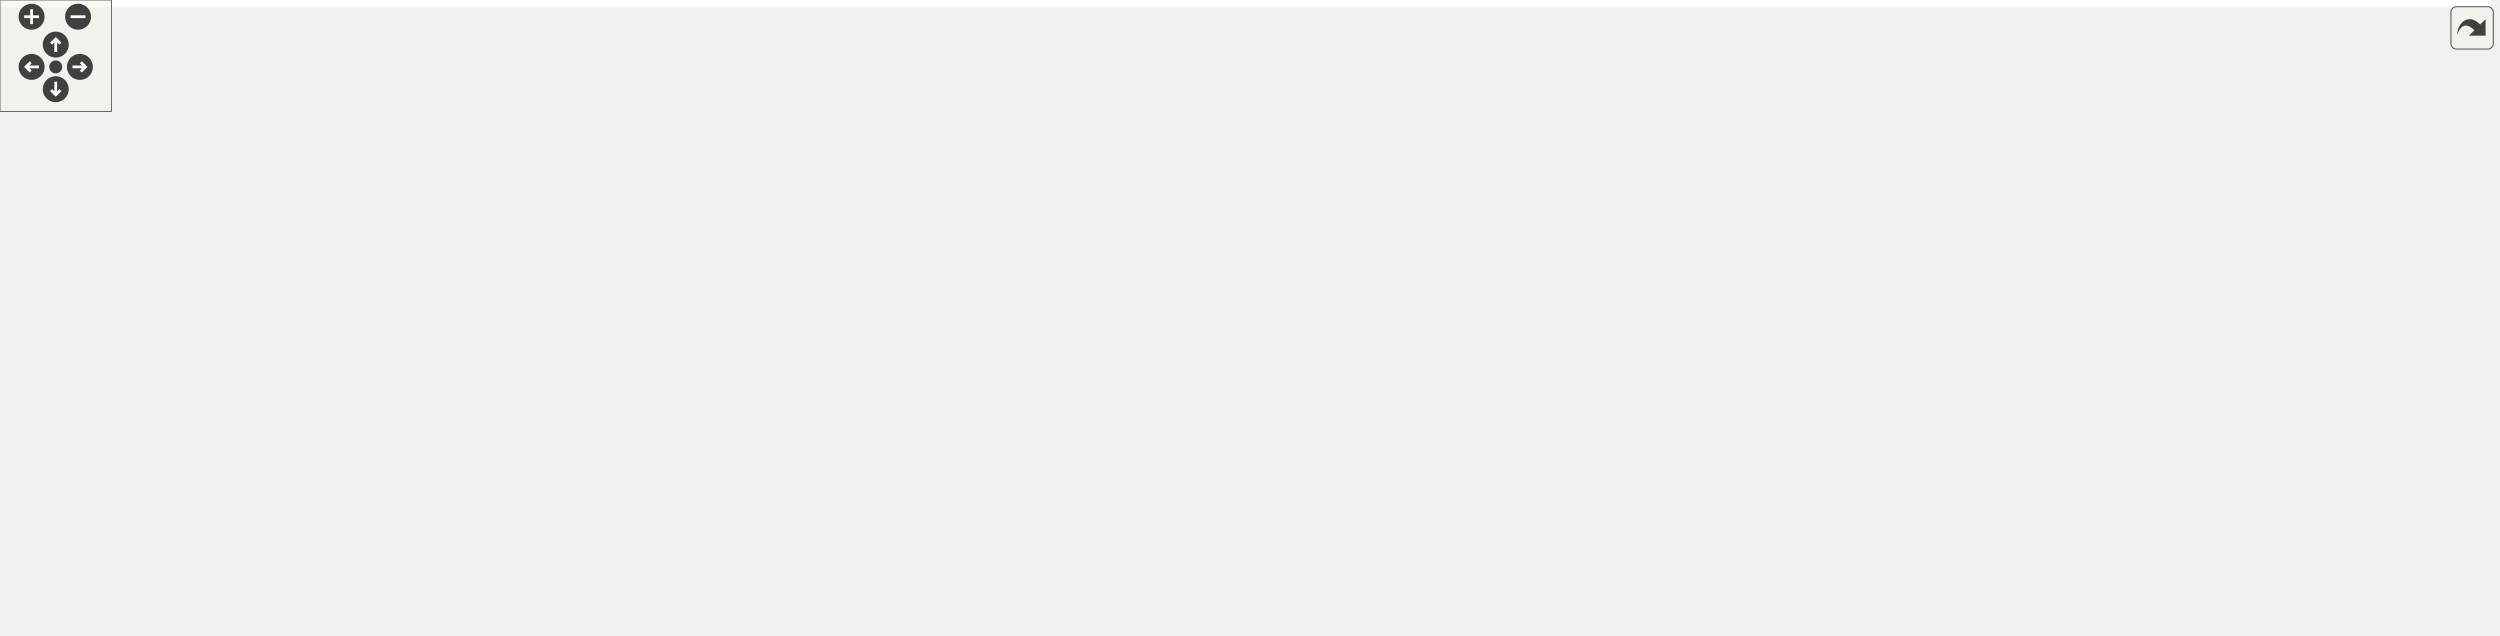
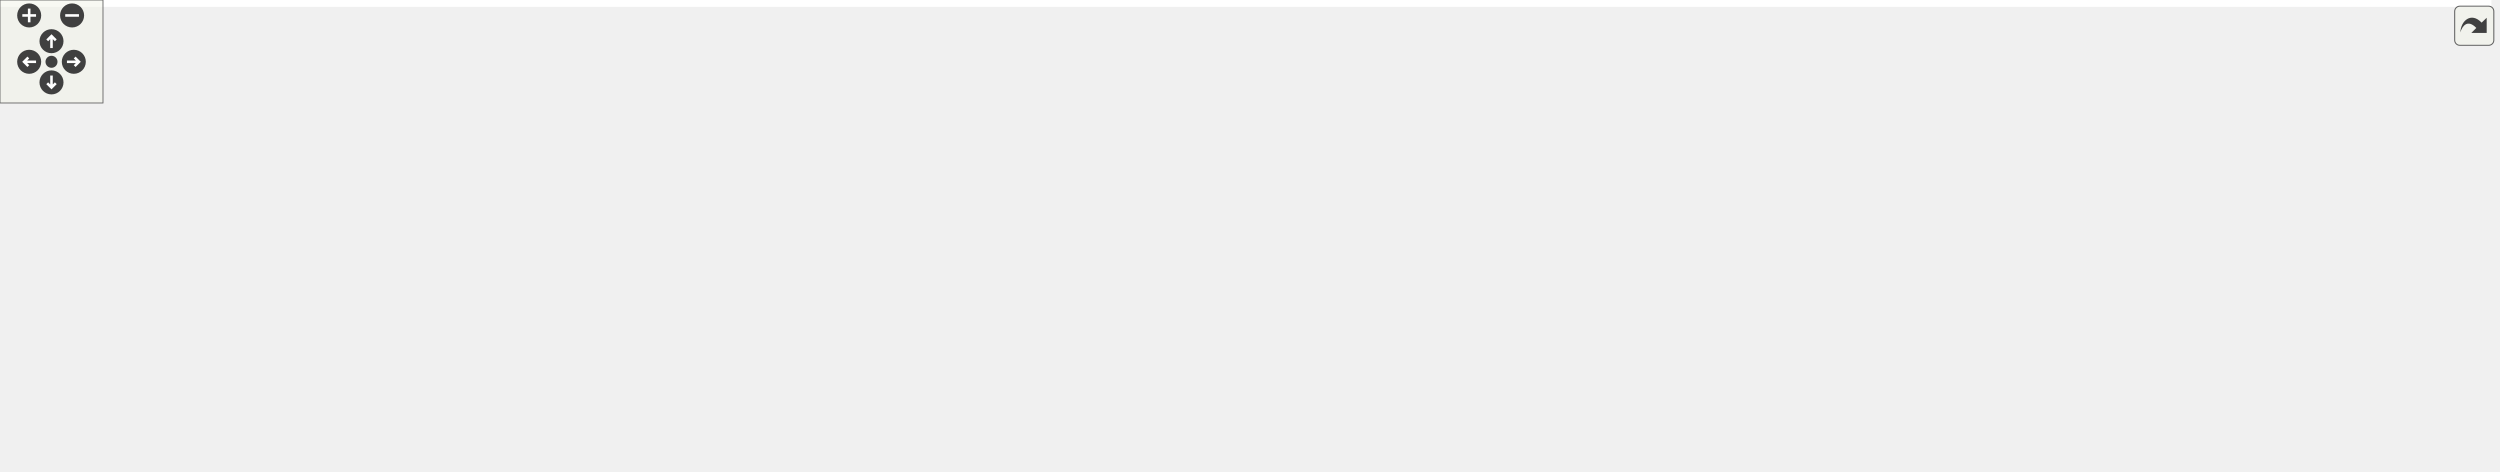
<svg xmlns="http://www.w3.org/2000/svg" xmlns:xlink="http://www.w3.org/1999/xlink" id="main" version="1.1" xml:space="preserve">
  <style type="text/css">
.edge:hover path { stroke: red; }
.edge:hover polygon { stroke: red; fill: red; }
</style>
  <defs>
    <circle id="rim" cx="0" cy="0" r="7" />
    <circle id="rim2" cx="0" cy="0" r="3.5" />
    <g id="zoomPlus">
      <use xlink:href="#rim" fill="#404040">
        <set attributeName="fill" to="#808080" begin="zoomplus.mouseover" end="zoomplus.mouseout" />
      </use>
      <path d="M-4,0h8M0,-4v8" fill="none" stroke="white" stroke-width="1.5" pointer-events="none" />
    </g>
    <g id="zoomMin">
      <use xlink:href="#rim" fill="#404040">
        <set attributeName="fill" to="#808080" begin="zoomminus.mouseover" end="zoomminus.mouseout" />
      </use>
      <path d="M-4,0h8" fill="none" stroke="white" stroke-width="1.5" pointer-events="none" />
    </g>
    <g id="dirArrow">
      <path fill="none" stroke="white" stroke-width="1.5" d="M0,-3.0v7 M-2.5,-0.5L0,-3.0L2.5,-0.5" />
    </g>
    <g id="resetDef">
      <use xlink:href="#rim2" fill="#404040">
        <set attributeName="fill" to="#808080" begin="reset.mouseover" end="reset.mouseout" />
      </use>
    </g>
  </defs>
  <svg id="graph" class="graph">
    <g id="viewport">
-       <polygon fill="white" stroke="transparent" points="-4,4 -4,-281 1340.37,-281 1340.37,4 -4,4" />
+       <polygon fill="white" stroke="transparent" points="-4,4 -4,-214 1451.5,-214 1451.5,4 -4,4" />
      <g id="node1" class="node">
        <g id="a_node1">
          <a xlink:title=" ">
-             <polygon fill="#bfbfbf" stroke="black" points="876.37,-257.5 876.37,-276.5 1007.37,-276.5 1007.37,-257.5 876.37,-257.5" />
-             <text text-anchor="middle" x="941.87" y="-264.5" font-family="Helvetica,sans-Serif" font-size="10.00">road_network_builder.h</text>
+             <polygon fill="#bfbfbf" stroke="black" points="319,-190.5 319,-209.5 450,-209.5 450,-190.5 319,-190.5" />
+             <text text-anchor="middle" x="384.5" y="-197.5" font-family="Helvetica,sans-Serif" font-size="10.00">road_network_builder.h</text>
          </a>
        </g>
      </g>
      <g id="node2" class="node">
        <g id="a_node2">
          <a xlink:title=" ">
-             <polygon fill="white" stroke="#bfbfbf" points="1161.87,-62 1161.87,-81 1199.87,-81 1199.87,-62 1161.87,-62" />
-             <text text-anchor="middle" x="1180.87" y="-69" font-family="Helvetica,sans-Serif" font-size="10.00">map</text>
+             <polygon fill="white" stroke="#bfbfbf" points="263.5,-62 263.5,-81 301.5,-81 301.5,-62 263.5,-62" />
+             <text text-anchor="middle" x="282.5" y="-69" font-family="Helvetica,sans-Serif" font-size="10.00">map</text>
          </a>
        </g>
      </g>
      <g id="edge1" class="edge">
-         <path fill="none" stroke="midnightblue" d="M967.94,-257.48C1009.64,-242.64 1091.64,-208.36 1140.87,-154 1157.7,-135.42 1169.05,-108.48 1175.24,-90.73" />
-         <polygon fill="midnightblue" stroke="midnightblue" points="1178.64,-91.62 1178.43,-81.03 1171.99,-89.44 1178.64,-91.62" />
+         <path fill="none" stroke="midnightblue" d="M377.49,-190.31C360.68,-169.45 317.83,-116.31 295.89,-89.11" />
+         <polygon fill="midnightblue" stroke="midnightblue" points="298.56,-86.84 289.56,-81.26 293.11,-91.24 298.56,-86.84" />
      </g>
      <g id="node3" class="node">
        <g id="a_node3">
          <a xlink:title=" ">
-             <polygon fill="white" stroke="#bfbfbf" points="577.87,-129 577.87,-148 635.87,-148 635.87,-129 577.87,-129" />
-             <text text-anchor="middle" x="606.87" y="-136" font-family="Helvetica,sans-Serif" font-size="10.00">memory</text>
+             <polygon fill="white" stroke="#bfbfbf" points="243.5,-129 243.5,-148 301.5,-148 301.5,-129 243.5,-129" />
+             <text text-anchor="middle" x="272.5" y="-136" font-family="Helvetica,sans-Serif" font-size="10.00">memory</text>
          </a>
        </g>
      </g>
      <g id="edge2" class="edge">
-         <path fill="none" stroke="midnightblue" d="M919.13,-257.46C869.38,-238.77 747.15,-192.8 644.87,-154 642.99,-153.29 641.06,-152.55 639.11,-151.81" />
-         <polygon fill="midnightblue" stroke="midnightblue" points="639.96,-148.39 629.37,-148.1 637.47,-154.93 639.96,-148.39" />
+         <path fill="none" stroke="midnightblue" d="M368.45,-190.48C349.91,-180.62 319.16,-164.29 297.48,-152.77" />
+         <polygon fill="midnightblue" stroke="midnightblue" points="298.99,-149.61 288.52,-148.01 295.71,-155.79 298.99,-149.61" />
      </g>
      <g id="node4" class="node">
        <g id="a_node4">
          <a xlink:title=" ">
-             <polygon fill="white" stroke="#bfbfbf" points="721.87,-0.5 721.87,-19.5 765.87,-19.5 765.87,-0.5 721.87,-0.5" />
-             <text text-anchor="middle" x="743.87" y="-7.5" font-family="Helvetica,sans-Serif" font-size="10.00">string</text>
+             <polygon fill="white" stroke="#bfbfbf" points="573.5,-0.5 573.5,-19.5 617.5,-19.5 617.5,-0.5 573.5,-0.5" />
+             <text text-anchor="middle" x="595.5" y="-7.5" font-family="Helvetica,sans-Serif" font-size="10.00">string</text>
          </a>
        </g>
      </g>
      <g id="edge3" class="edge">
-         <path fill="none" stroke="midnightblue" d="M876.35,-263.84C682.45,-255.93 118.11,-221.55 6.87,-87 -1.91,-76.38 -2.57,-66.03 6.87,-56 31.35,-29.98 572.24,-15.15 711.44,-11.75" />
-         <polygon fill="midnightblue" stroke="midnightblue" points="711.93,-15.24 721.85,-11.5 711.77,-8.25 711.93,-15.24" />
+         <path fill="none" stroke="midnightblue" d="M450.07,-191.17C477.88,-184.98 509,-173.88 531.5,-154 569.46,-120.47 586.06,-60.06 592.29,-29.61" />
+         <polygon fill="midnightblue" stroke="midnightblue" points="595.78,-30 594.19,-19.53 588.9,-28.71 595.78,-30" />
      </g>
      <g id="node5" class="node">
        <g id="a_node5">
          <a xlink:href="../../maliput/html/road__network_8h.html.html" xlink:title=" ">
-             <polygon fill="white" stroke="black" points="1185.37,-0.5 1185.37,-19.5 1336.37,-19.5 1336.37,-0.5 1185.37,-0.5" />
-             <text text-anchor="middle" x="1260.87" y="-7.5" font-family="Helvetica,sans-Serif" font-size="10.00">maliput/api/road_network.h</text>
+             <polygon fill="white" stroke="black" points="0,-0.5 0,-19.5 151,-19.5 151,-0.5 0,-0.5" />
+             <text text-anchor="middle" x="75.5" y="-7.5" font-family="Helvetica,sans-Serif" font-size="10.00">maliput/api/road_network.h</text>
          </a>
        </g>
      </g>
      <g id="edge4" class="edge">
-         <path fill="none" stroke="midnightblue" d="M986.95,-257.44C1017.1,-250.48 1056.96,-238.84 1088.87,-221 1166.61,-177.54 1190.49,-162.41 1237.87,-87 1248.97,-69.34 1254.98,-46.01 1258.05,-29.88" />
-         <polygon fill="midnightblue" stroke="midnightblue" points="1261.57,-30.04 1259.79,-19.59 1254.67,-28.87 1261.57,-30.04" />
+         <path fill="none" stroke="midnightblue" d="M337.43,-190.47C306.76,-183.6 266.62,-172.05 234.5,-154 172.93,-119.4 115.07,-57.27 89.4,-27.62" />
+         <polygon fill="midnightblue" stroke="midnightblue" points="91.92,-25.18 82.77,-19.85 86.6,-29.73 91.92,-25.18" />
      </g>
      <g id="node6" class="node">
        <g id="a_node6">
-           <a xlink:href="road__network__builder__base_8h.html" target="_top" xlink:title=" ">
-             <polygon fill="white" stroke="black" points="860.37,-190.5 860.37,-220.5 1023.37,-220.5 1023.37,-190.5 860.37,-190.5" />
-             <text text-anchor="start" x="868.37" y="-208.5" font-family="Helvetica,sans-Serif" font-size="10.00">maliput_malidrive/builder</text>
-             <text text-anchor="middle" x="941.87" y="-197.5" font-family="Helvetica,sans-Serif" font-size="10.00">/road_network_builder_base.h</text>
+           <a xlink:href="road__network__configuration_8h.html" target="_top" xlink:title=" ">
+             <polygon fill="white" stroke="black" points="358,-123.5 358,-153.5 523,-153.5 523,-123.5 358,-123.5" />
+             <text text-anchor="start" x="366" y="-141.5" font-family="Helvetica,sans-Serif" font-size="10.00">maliput_malidrive/builder</text>
+             <text text-anchor="middle" x="440.5" y="-130.5" font-family="Helvetica,sans-Serif" font-size="10.00">/road_network_configuration.h</text>
          </a>
        </g>
      </g>
      <g id="edge5" class="edge">
-         <path fill="none" stroke="midnightblue" d="M941.87,-257.48C941.87,-250.47 941.87,-240.19 941.87,-230.7" />
-         <polygon fill="midnightblue" stroke="midnightblue" points="945.37,-230.52 941.87,-220.52 938.37,-230.52 945.37,-230.52" />
+         <path fill="none" stroke="midnightblue" d="M392.52,-190.48C399.75,-182.79 410.69,-171.17 420.3,-160.96" />
+         <polygon fill="midnightblue" stroke="midnightblue" points="423,-163.2 427.3,-153.52 417.9,-158.41 423,-163.2" />
+       </g>
+       <g id="node11" class="node">
+         <g id="a_node11">
+           <a xlink:href="macros_8h.html" target="_top" xlink:title=" ">
+             <polygon fill="white" stroke="black" points="825.5,-123.5 825.5,-153.5 977.5,-153.5 977.5,-123.5 825.5,-123.5" />
+             <text text-anchor="start" x="833.5" y="-141.5" font-family="Helvetica,sans-Serif" font-size="10.00">maliput_malidrive/common</text>
+             <text text-anchor="middle" x="901.5" y="-130.5" font-family="Helvetica,sans-Serif" font-size="10.00">/macros.h</text>
+           </a>
+         </g>
+       </g>
+       <g id="edge15" class="edge">
+         <path fill="none" stroke="midnightblue" d="M450.24,-191.43C543.02,-180.76 712.5,-161.25 815.28,-149.42" />
+         <polygon fill="midnightblue" stroke="midnightblue" points="815.78,-152.89 825.32,-148.27 814.98,-145.93 815.78,-152.89" />
      </g>
      <g id="edge6" class="edge">
-         <path fill="none" stroke="midnightblue" d="M1022.04,-190.46C1051.58,-182.81 1084.29,-171.26 1110.87,-154 1136.72,-137.22 1158.36,-108.16 1170.46,-89.65" />
-         <polygon fill="midnightblue" stroke="midnightblue" points="1173.5,-91.38 1175.89,-81.06 1167.59,-87.64 1173.5,-91.38" />
-       </g>
-       <g id="edge7" class="edge">
-         <path fill="none" stroke="midnightblue" d="M860.26,-195.01C800.07,-186.96 716.52,-173.56 644.87,-154 642.22,-153.28 639.49,-152.44 636.78,-151.53" />
-         <polygon fill="midnightblue" stroke="midnightblue" points="637.73,-148.16 627.14,-148.07 635.37,-154.75 637.73,-148.16" />
+         <path fill="none" stroke="midnightblue" d="M401.08,-123.44C375.07,-113.86 340.4,-100.5 310.5,-87 309.5,-86.55 308.49,-86.08 307.47,-85.6" />
+         <polygon fill="midnightblue" stroke="midnightblue" points="308.86,-82.38 298.35,-81.08 305.75,-88.66 308.86,-82.38" />
      </g>
      <g id="edge8" class="edge">
-         <path fill="none" stroke="midnightblue" d="M933.41,-190.29C915.98,-161.93 873.61,-97.49 824.87,-56 809.41,-42.84 789.51,-31.71 773.3,-23.82" />
-         <polygon fill="midnightblue" stroke="midnightblue" points="774.78,-20.65 764.24,-19.55 771.8,-26.98 774.78,-20.65" />
-       </g>
-       <g id="edge9" class="edge">
-         <path fill="none" stroke="midnightblue" d="M1023.49,-193.83C1061,-186.47 1105.01,-174.21 1140.87,-154 1194.4,-123.83 1234.45,-59.93 1251.64,-28.8" />
-         <polygon fill="midnightblue" stroke="midnightblue" points="1254.93,-30.06 1256.58,-19.59 1248.76,-26.75 1254.93,-30.06" />
+         <path fill="none" stroke="midnightblue" d="M467.11,-123.4C483.74,-114.05 505.19,-100.96 522.5,-87 545.09,-68.78 567.71,-43.96 581.65,-27.71" />
+         <polygon fill="midnightblue" stroke="midnightblue" points="584.67,-29.57 588.45,-19.67 579.32,-25.05 584.67,-29.57" />
      </g>
      <g id="node7" class="node">
        <g id="a_node7">
-           <a xlink:href="road__network__configuration_8h.html" target="_top" xlink:title=" ">
-             <polygon fill="white" stroke="black" points="936.37,-123.5 936.37,-153.5 1101.37,-153.5 1101.37,-123.5 936.37,-123.5" />
-             <text text-anchor="start" x="944.37" y="-141.5" font-family="Helvetica,sans-Serif" font-size="10.00">maliput_malidrive/builder</text>
-             <text text-anchor="middle" x="1018.87" y="-130.5" font-family="Helvetica,sans-Serif" font-size="10.00">/road_network_configuration.h</text>
-           </a>
-         </g>
+           <a xlink:title=" ">
+             <polygon fill="white" stroke="#bfbfbf" points="495.5,-0.5 495.5,-19.5 551.5,-19.5 551.5,-0.5 495.5,-0.5" />
+             <text text-anchor="middle" x="523.5" y="-7.5" font-family="Helvetica,sans-Serif" font-size="10.00">optional</text>
+           </a>
+         </g>
+       </g>
+       <g id="edge7" class="edge">
+         <path fill="none" stroke="midnightblue" d="M463.46,-123.5C476.36,-114.54 491.77,-101.83 501.5,-87 512.9,-69.62 518.51,-46.24 521.19,-30.02" />
+         <polygon fill="midnightblue" stroke="midnightblue" points="524.72,-30.06 522.67,-19.67 517.79,-29.07 524.72,-30.06" />
+       </g>
+       <g id="node8" class="node">
+         <g id="a_node8">
+           <a xlink:href="road__geometry__configuration_8h.html" target="_top" xlink:title=" ">
+             <polygon fill="white" stroke="black" points="320,-56.5 320,-86.5 493,-86.5 493,-56.5 320,-56.5" />
+             <text text-anchor="start" x="328" y="-74.5" font-family="Helvetica,sans-Serif" font-size="10.00">maliput_malidrive/builder</text>
+             <text text-anchor="middle" x="406.5" y="-63.5" font-family="Helvetica,sans-Serif" font-size="10.00">/road_geometry_configuration.h</text>
+           </a>
+         </g>
+       </g>
+       <g id="edge9" class="edge">
+         <path fill="none" stroke="midnightblue" d="M433.12,-123.4C428.89,-115.3 423.47,-104.94 418.63,-95.69" />
+         <polygon fill="midnightblue" stroke="midnightblue" points="421.6,-93.82 413.86,-86.58 415.4,-97.06 421.6,-93.82" />
+       </g>
+       <g id="edge11" class="edge">
+         <path fill="none" stroke="midnightblue" d="M451.29,-56.4C485.81,-45.53 532.71,-30.77 563.52,-21.07" />
+         <polygon fill="midnightblue" stroke="midnightblue" points="564.82,-24.33 573.31,-17.99 562.72,-17.65 564.82,-24.33" />
+       </g>
+       <g id="edge12" class="edge">
+         <path fill="none" stroke="midnightblue" d="M328.48,-56.47C268.5,-45.69 187.03,-31.05 132.93,-21.32" />
+         <polygon fill="midnightblue" stroke="midnightblue" points="133.28,-17.83 122.82,-19.51 132.04,-24.72 133.28,-17.83" />
      </g>
      <g id="edge10" class="edge">
-         <path fill="none" stroke="midnightblue" d="M958.58,-190.4C969.08,-181.54 982.79,-169.96 994.49,-160.09" />
-         <polygon fill="midnightblue" stroke="midnightblue" points="996.81,-162.7 1002.2,-153.58 992.3,-157.35 996.81,-162.7" />
+         <path fill="none" stroke="midnightblue" d="M434.23,-56.4C453.33,-46.68 478.56,-33.86 497.32,-24.31" />
+         <polygon fill="midnightblue" stroke="midnightblue" points="499.15,-27.31 506.48,-19.66 495.98,-21.07 499.15,-27.31" />
+       </g>
+       <g id="node9" class="node">
+         <g id="a_node9">
+           <a xlink:href="../../maliput/html/vector_8h.html.html" xlink:title=" ">
+             <polygon fill="white" stroke="black" points="352,-0.5 352,-19.5 477,-19.5 477,-0.5 352,-0.5" />
+             <text text-anchor="middle" x="414.5" y="-7.5" font-family="Helvetica,sans-Serif" font-size="10.00">maliput/math/vector.h</text>
+           </a>
+         </g>
+       </g>
+       <g id="edge13" class="edge">
+         <path fill="none" stroke="midnightblue" d="M408.4,-56.4C409.47,-48.38 410.84,-38.23 412,-29.57" />
+         <polygon fill="midnightblue" stroke="midnightblue" points="415.47,-30.04 413.34,-19.66 408.53,-29.1 415.47,-30.04" />
+       </g>
+       <g id="node10" class="node">
+         <g id="a_node10">
+           <a xlink:href="constants_8h.html" target="_top" xlink:title=" ">
+             <polygon fill="white" stroke="black" points="169,-0.5 169,-19.5 334,-19.5 334,-0.5 169,-0.5" />
+             <text text-anchor="middle" x="251.5" y="-7.5" font-family="Helvetica,sans-Serif" font-size="10.00">maliput_malidrive/constants.h</text>
+           </a>
+         </g>
+       </g>
+       <g id="edge14" class="edge">
+         <path fill="none" stroke="midnightblue" d="M369.77,-56.4C343.53,-46.33 308.57,-32.91 283.48,-23.28" />
+         <polygon fill="midnightblue" stroke="midnightblue" points="284.64,-19.97 274.05,-19.66 282.14,-26.51 284.64,-19.97" />
+       </g>
+       <g id="edge16" class="edge">
+         <path fill="none" stroke="midnightblue" d="M825.42,-135.55C773.81,-131.12 705.89,-118.95 654.5,-87 631.73,-72.85 614.32,-46.57 604.5,-28.93" />
+         <polygon fill="midnightblue" stroke="midnightblue" points="607.39,-26.9 599.61,-19.7 601.2,-30.18 607.39,-26.9" />
      </g>
      <g id="node12" class="node">
        <g id="a_node12">
-           <a xlink:href="macros_8h.html" target="_top" xlink:title=" ">
-             <polygon fill="white" stroke="black" points="653.87,-123.5 653.87,-153.5 805.87,-153.5 805.87,-123.5 653.87,-123.5" />
-             <text text-anchor="start" x="661.87" y="-141.5" font-family="Helvetica,sans-Serif" font-size="10.00">maliput_malidrive/common</text>
-             <text text-anchor="middle" x="729.87" y="-130.5" font-family="Helvetica,sans-Serif" font-size="10.00">/macros.h</text>
-           </a>
-         </g>
-       </g>
-       <g id="edge20" class="edge">
-         <path fill="none" stroke="midnightblue" d="M896.13,-190.48C863.78,-180.56 820.22,-167.2 785.8,-156.65" />
-         <polygon fill="midnightblue" stroke="midnightblue" points="786.48,-153.2 775.9,-153.61 784.43,-159.89 786.48,-153.2" />
-       </g>
-       <g id="edge11" class="edge">
-         <path fill="none" stroke="midnightblue" d="M1056.01,-123.42C1081.88,-113.51 1117.11,-99.77 1147.87,-87 1149.28,-86.42 1150.72,-85.81 1152.17,-85.19" />
-         <polygon fill="midnightblue" stroke="midnightblue" points="1153.94,-88.24 1161.74,-81.07 1151.17,-81.82 1153.94,-88.24" />
-       </g>
-       <g id="edge13" class="edge">
-         <path fill="none" stroke="midnightblue" d="M990.09,-123.38C970.97,-113.72 945.51,-100.3 923.87,-87 903.49,-74.47 901.24,-66.76 879.87,-56 861.51,-46.75 810.11,-30.67 776.02,-20.44" />
-         <polygon fill="midnightblue" stroke="midnightblue" points="776.64,-16.98 766.06,-17.47 774.64,-23.68 776.64,-16.98" />
-       </g>
-       <g id="node8" class="node">
-         <g id="a_node8">
-           <a xlink:title=" ">
-             <polygon fill="white" stroke="#bfbfbf" points="1110.87,-0.5 1110.87,-19.5 1166.87,-19.5 1166.87,-0.5 1110.87,-0.5" />
-             <text text-anchor="middle" x="1138.87" y="-7.5" font-family="Helvetica,sans-Serif" font-size="10.00">optional</text>
-           </a>
-         </g>
-       </g>
-       <g id="edge12" class="edge">
-         <path fill="none" stroke="midnightblue" d="M1062.01,-123.33C1080.56,-115.29 1101.11,-103.47 1114.87,-87 1128.57,-70.61 1134.48,-46.35 1137.01,-29.67" />
-         <polygon fill="midnightblue" stroke="midnightblue" points="1140.51,-29.88 1138.27,-19.53 1133.56,-29.02 1140.51,-29.88" />
-       </g>
-       <g id="node9" class="node">
-         <g id="a_node9">
-           <a xlink:href="road__geometry__configuration_8h.html" target="_top" xlink:title=" ">
-             <polygon fill="white" stroke="black" points="932.37,-56.5 932.37,-86.5 1105.37,-86.5 1105.37,-56.5 932.37,-56.5" />
-             <text text-anchor="start" x="940.37" y="-74.5" font-family="Helvetica,sans-Serif" font-size="10.00">maliput_malidrive/builder</text>
-             <text text-anchor="middle" x="1018.87" y="-63.5" font-family="Helvetica,sans-Serif" font-size="10.00">/road_geometry_configuration.h</text>
-           </a>
-         </g>
-       </g>
-       <g id="edge14" class="edge">
-         <path fill="none" stroke="midnightblue" d="M1018.87,-123.4C1018.87,-115.64 1018.87,-105.81 1018.87,-96.86" />
-         <polygon fill="midnightblue" stroke="midnightblue" points="1022.37,-96.58 1018.87,-86.58 1015.37,-96.58 1022.37,-96.58" />
-       </g>
-       <g id="edge16" class="edge">
-         <path fill="none" stroke="midnightblue" d="M944.67,-56.46C898.84,-47.47 838.65,-35.08 776.24,-19.95" />
-         <polygon fill="midnightblue" stroke="midnightblue" points="776.75,-16.47 766.2,-17.49 775.08,-23.27 776.75,-16.47" />
+           <a xlink:href="../../maliput/html/assertion__error_8h.html.html" xlink:title=" ">
+             <polygon fill="white" stroke="black" points="663.5,-56.5 663.5,-86.5 811.5,-86.5 811.5,-56.5 663.5,-56.5" />
+             <text text-anchor="start" x="671.5" y="-74.5" font-family="Helvetica,sans-Serif" font-size="10.00">maliput/common/assertion</text>
+             <text text-anchor="middle" x="737.5" y="-63.5" font-family="Helvetica,sans-Serif" font-size="10.00">_error.h</text>
+           </a>
+         </g>
      </g>
      <g id="edge17" class="edge">
-         <path fill="none" stroke="midnightblue" d="M1075.92,-56.47C1118.85,-45.92 1176.86,-31.66 1216.4,-21.94" />
-         <polygon fill="midnightblue" stroke="midnightblue" points="1217.4,-25.29 1226.28,-19.51 1215.73,-18.5 1217.4,-25.29" />
-       </g>
-       <g id="edge15" class="edge">
-         <path fill="none" stroke="midnightblue" d="M1047.31,-56.4C1067,-46.64 1093.02,-33.74 1112.29,-24.18" />
-         <polygon fill="midnightblue" stroke="midnightblue" points="1114.01,-27.24 1121.41,-19.66 1110.9,-20.96 1114.01,-27.24" />
-       </g>
-       <g id="node10" class="node">
-         <g id="a_node10">
-           <a xlink:href="../../maliput/html/vector_8h.html.html" xlink:title=" ">
-             <polygon fill="white" stroke="black" points="967.37,-0.5 967.37,-19.5 1092.37,-19.5 1092.37,-0.5 967.37,-0.5" />
-             <text text-anchor="middle" x="1029.87" y="-7.5" font-family="Helvetica,sans-Serif" font-size="10.00">maliput/math/vector.h</text>
-           </a>
-         </g>
-       </g>
-       <g id="edge18" class="edge">
-         <path fill="none" stroke="midnightblue" d="M1021.48,-56.4C1022.96,-48.38 1024.84,-38.23 1026.44,-29.57" />
-         <polygon fill="midnightblue" stroke="midnightblue" points="1029.9,-30.13 1028.27,-19.66 1023.01,-28.85 1029.9,-30.13" />
-       </g>
-       <g id="node11" class="node">
-         <g id="a_node11">
-           <a xlink:href="constants_8h.html" target="_top" xlink:title=" ">
-             <polygon fill="white" stroke="black" points="784.37,-0.5 784.37,-19.5 949.37,-19.5 949.37,-0.5 784.37,-0.5" />
-             <text text-anchor="middle" x="866.87" y="-7.5" font-family="Helvetica,sans-Serif" font-size="10.00">maliput_malidrive/constants.h</text>
-           </a>
-         </g>
-       </g>
-       <g id="edge19" class="edge">
-         <path fill="none" stroke="midnightblue" d="M982.85,-56.4C957.24,-46.37 923.15,-33.03 898.56,-23.4" />
-         <polygon fill="midnightblue" stroke="midnightblue" points="899.58,-20.04 888.99,-19.66 897.03,-26.56 899.58,-20.04" />
-       </g>
-       <g id="edge21" class="edge">
-         <path fill="none" stroke="midnightblue" d="M767.19,-123.36C783.03,-115.28 799.88,-103.42 808.87,-87 815.49,-74.92 815.27,-68.2 808.87,-56 801.6,-42.11 787.86,-31.65 774.89,-24.33" />
-         <polygon fill="midnightblue" stroke="midnightblue" points="776.17,-21.05 765.68,-19.55 772.95,-27.27 776.17,-21.05" />
+         <path fill="none" stroke="midnightblue" d="M865.91,-123.4C841.41,-113.69 808.67,-100.71 782.38,-90.29" />
+         <polygon fill="midnightblue" stroke="midnightblue" points="783.6,-87.01 773.02,-86.58 781.02,-93.51 783.6,-87.01" />
      </g>
      <g id="node13" class="node">
        <g id="a_node13">
-           <a xlink:href="../../maliput/html/assertion__error_8h.html.html" xlink:title=" ">
-             <polygon fill="white" stroke="black" points="331.87,-56.5 331.87,-86.5 479.87,-86.5 479.87,-56.5 331.87,-56.5" />
-             <text text-anchor="start" x="339.87" y="-74.5" font-family="Helvetica,sans-Serif" font-size="10.00">maliput/common/assertion</text>
-             <text text-anchor="middle" x="405.87" y="-63.5" font-family="Helvetica,sans-Serif" font-size="10.00">_error.h</text>
-           </a>
-         </g>
-       </g>
-       <g id="edge22" class="edge">
-         <path fill="none" stroke="midnightblue" d="M659.97,-123.48C608.85,-113.22 539.41,-99.29 486.04,-88.58" />
-         <polygon fill="midnightblue" stroke="midnightblue" points="486.42,-85.09 475.93,-86.55 485.05,-91.95 486.42,-85.09" />
+           <a xlink:href="../../maliput/html/logger_8h.html.html" xlink:title=" ">
+             <polygon fill="white" stroke="black" points="830,-62 830,-81 973,-81 973,-62 830,-62" />
+             <text text-anchor="middle" x="901.5" y="-69" font-family="Helvetica,sans-Serif" font-size="10.00">maliput/common/logger.h</text>
+           </a>
+         </g>
+       </g>
+       <g id="edge18" class="edge">
+         <path fill="none" stroke="midnightblue" d="M901.5,-123.4C901.5,-114.06 901.5,-101.71 901.5,-91.52" />
+         <polygon fill="midnightblue" stroke="midnightblue" points="905,-91.19 901.5,-81.19 898,-91.19 905,-91.19" />
      </g>
      <g id="node14" class="node">
        <g id="a_node14">
-           <a xlink:href="../../maliput/html/logger_8h.html.html" xlink:title=" ">
-             <polygon fill="white" stroke="black" points="498.37,-62 498.37,-81 641.37,-81 641.37,-62 498.37,-62" />
-             <text text-anchor="middle" x="569.87" y="-69" font-family="Helvetica,sans-Serif" font-size="10.00">maliput/common/logger.h</text>
-           </a>
-         </g>
-       </g>
-       <g id="edge23" class="edge">
-         <path fill="none" stroke="midnightblue" d="M695.16,-123.4C666.83,-111.89 627.22,-95.8 600.17,-84.81" />
-         <polygon fill="midnightblue" stroke="midnightblue" points="601.4,-81.53 590.81,-81.01 598.76,-88.01 601.4,-81.53" />
+           <a xlink:href="../../maliput/html/maliput__abort_8h.html.html" xlink:title=" ">
+             <polygon fill="white" stroke="black" points="991.5,-56.5 991.5,-86.5 1131.5,-86.5 1131.5,-56.5 991.5,-56.5" />
+             <text text-anchor="start" x="999.5" y="-74.5" font-family="Helvetica,sans-Serif" font-size="10.00">maliput/common/maliput</text>
+             <text text-anchor="middle" x="1061.5" y="-63.5" font-family="Helvetica,sans-Serif" font-size="10.00">_abort.h</text>
+           </a>
+         </g>
+       </g>
+       <g id="edge19" class="edge">
+         <path fill="none" stroke="midnightblue" d="M936.22,-123.4C960.01,-113.73 991.78,-100.82 1017.37,-90.43" />
+         <polygon fill="midnightblue" stroke="midnightblue" points="1018.9,-93.58 1026.85,-86.58 1016.27,-87.1 1018.9,-93.58" />
      </g>
      <g id="node15" class="node">
        <g id="a_node15">
-           <a xlink:href="../../maliput/html/maliput__abort_8h.html.html" xlink:title=" ">
-             <polygon fill="white" stroke="black" points="659.87,-56.5 659.87,-86.5 799.87,-86.5 799.87,-56.5 659.87,-56.5" />
-             <text text-anchor="start" x="667.87" y="-74.5" font-family="Helvetica,sans-Serif" font-size="10.00">maliput/common/maliput</text>
-             <text text-anchor="middle" x="729.87" y="-63.5" font-family="Helvetica,sans-Serif" font-size="10.00">_abort.h</text>
-           </a>
-         </g>
-       </g>
-       <g id="edge24" class="edge">
-         <path fill="none" stroke="midnightblue" d="M729.87,-123.4C729.87,-115.64 729.87,-105.81 729.87,-96.86" />
-         <polygon fill="midnightblue" stroke="midnightblue" points="733.37,-96.58 729.87,-86.58 726.37,-96.58 733.37,-96.58" />
+           <a xlink:href="../../maliput/html/maliput__copyable_8h.html.html" xlink:title=" ">
+             <polygon fill="white" stroke="black" points="1149.5,-56.5 1149.5,-86.5 1289.5,-86.5 1289.5,-56.5 1149.5,-56.5" />
+             <text text-anchor="start" x="1157.5" y="-74.5" font-family="Helvetica,sans-Serif" font-size="10.00">maliput/common/maliput</text>
+             <text text-anchor="middle" x="1219.5" y="-63.5" font-family="Helvetica,sans-Serif" font-size="10.00">_copyable.h</text>
+           </a>
+         </g>
+       </g>
+       <g id="edge20" class="edge">
+         <path fill="none" stroke="midnightblue" d="M970.11,-123.48C1020.28,-113.22 1088.44,-99.29 1140.82,-88.58" />
+         <polygon fill="midnightblue" stroke="midnightblue" points="1141.64,-91.99 1150.74,-86.55 1140.24,-85.13 1141.64,-91.99" />
      </g>
      <g id="node16" class="node">
        <g id="a_node16">
-           <a xlink:href="../../maliput/html/maliput__copyable_8h.html.html" xlink:title=" ">
-             <polygon fill="white" stroke="black" points="15.87,-56.5 15.87,-86.5 155.87,-86.5 155.87,-56.5 15.87,-56.5" />
-             <text text-anchor="start" x="23.87" y="-74.5" font-family="Helvetica,sans-Serif" font-size="10.00">maliput/common/maliput</text>
-             <text text-anchor="middle" x="85.87" y="-63.5" font-family="Helvetica,sans-Serif" font-size="10.00">_copyable.h</text>
-           </a>
-         </g>
-       </g>
-       <g id="edge25" class="edge">
-         <path fill="none" stroke="midnightblue" d="M653.47,-124.12C650.57,-123.72 647.7,-123.35 644.87,-123 435.74,-97.38 378.77,-113.83 165.95,-87.04" />
-         <polygon fill="midnightblue" stroke="midnightblue" points="166.39,-83.57 156.02,-85.78 165.5,-90.51 166.39,-83.57" />
-       </g>
-       <g id="node17" class="node">
-         <g id="a_node17">
          <a xlink:href="../../maliput/html/maliput__throw_8h.html.html" xlink:title=" ">
-             <polygon fill="white" stroke="black" points="173.87,-56.5 173.87,-86.5 313.87,-86.5 313.87,-56.5 173.87,-56.5" />
-             <text text-anchor="start" x="181.87" y="-74.5" font-family="Helvetica,sans-Serif" font-size="10.00">maliput/common/maliput</text>
-             <text text-anchor="middle" x="243.87" y="-63.5" font-family="Helvetica,sans-Serif" font-size="10.00">_throw.h</text>
-           </a>
-         </g>
-       </g>
-       <g id="edge26" class="edge">
-         <path fill="none" stroke="midnightblue" d="M653.45,-124.25C650.56,-123.82 647.69,-123.4 644.87,-123 505.49,-103.34 467.05,-107.79 324.07,-87.11" />
-         <polygon fill="midnightblue" stroke="midnightblue" points="324.44,-83.63 314.04,-85.64 323.43,-90.55 324.44,-83.63" />
+             <polygon fill="white" stroke="black" points="1307.5,-56.5 1307.5,-86.5 1447.5,-86.5 1447.5,-56.5 1307.5,-56.5" />
+             <text text-anchor="start" x="1315.5" y="-74.5" font-family="Helvetica,sans-Serif" font-size="10.00">maliput/common/maliput</text>
+             <text text-anchor="middle" x="1377.5" y="-63.5" font-family="Helvetica,sans-Serif" font-size="10.00">_throw.h</text>
+           </a>
+         </g>
+       </g>
+       <g id="edge21" class="edge">
+         <path fill="none" stroke="midnightblue" d="M977.78,-129.06C1055.57,-120.16 1179.98,-105.15 1297.1,-87.17" />
+         <polygon fill="midnightblue" stroke="midnightblue" points="1297.97,-90.57 1307.32,-85.59 1296.91,-83.66 1297.97,-90.57" />
      </g>
    </g>
  </svg>
  <g id="navigator" transform="translate(0 0)" fill="#404254">
    <rect fill="#f2f5e9" fill-opacity="0.5" stroke="#606060" stroke-width=".5" x="0" y="0" width="60" height="60" />
    <use id="zoomplus" xlink:href="#zoomPlus" x="17" y="9" />
    <use id="zoomminus" xlink:href="#zoomMin" x="42" y="9" />
    <use id="reset" xlink:href="#resetDef" x="30" y="36" />
    <g id="arrowUp" xlink:href="#dirArrow" transform="translate(30 24)">
      <use xlink:href="#rim" fill="#404040">
        <set attributeName="fill" to="#808080" begin="arrowUp.mouseover" end="arrowUp.mouseout" />
      </use>
      <path fill="none" stroke="white" stroke-width="1.5" d="M0,-3.0v7 M-2.5,-0.5L0,-3.0L2.5,-0.5" />
    </g>
    <g id="arrowRight" xlink:href="#dirArrow" transform="rotate(90) translate(36 -43)">
      <use xlink:href="#rim" fill="#404040">
        <set attributeName="fill" to="#808080" begin="arrowRight.mouseover" end="arrowRight.mouseout" />
      </use>
      <path fill="none" stroke="white" stroke-width="1.5" d="M0,-3.0v7 M-2.5,-0.5L0,-3.0L2.5,-0.5" />
    </g>
    <g id="arrowDown" xlink:href="#dirArrow" transform="rotate(180) translate(-30 -48)">
      <use xlink:href="#rim" fill="#404040">
        <set attributeName="fill" to="#808080" begin="arrowDown.mouseover" end="arrowDown.mouseout" />
      </use>
      <path fill="none" stroke="white" stroke-width="1.5" d="M0,-3.0v7 M-2.5,-0.5L0,-3.0L2.5,-0.5" />
    </g>
    <g id="arrowLeft" xlink:href="#dirArrow" transform="rotate(270) translate(-36 17)">
      <use xlink:href="#rim" fill="#404040">
        <set attributeName="fill" to="#808080" begin="arrowLeft.mouseover" end="arrowLeft.mouseout" />
      </use>
      <path fill="none" stroke="white" stroke-width="1.5" d="M0,-3.0v7 M-2.5,-0.5L0,-3.0L2.5,-0.5" />
    </g>
  </g>
  <svg viewBox="0 0 15 15" width="100%" height="30px" preserveAspectRatio="xMaxYMin meet">
    <g id="arrow_out" transform="scale(0.3 0.3)">
      <a xlink:href="road__network__builder_8h__incl_org.svg" target="_base">
        <rect id="button" ry="5" rx="5" y="6" x="6" height="38" width="38" fill="#f2f5e9" fill-opacity="0.5" stroke="#606060" stroke-width="1.0" />
        <path id="arrow" d="M 11.5,31.437 C 11.94,20.098 22.043,11.323 32.159,21.979 L 37.069,17.246 C 37.069,17.246 37.088,32 37.088,32 L 22.16,31.978 C 22.16,31.978 26.998,27.14 26.998,27.14 C 18.529,18.264 13.292,25.23 11.5,31.437 z" style="fill:#404040;" />
      </a>
    </g>
  </svg>
</svg>
